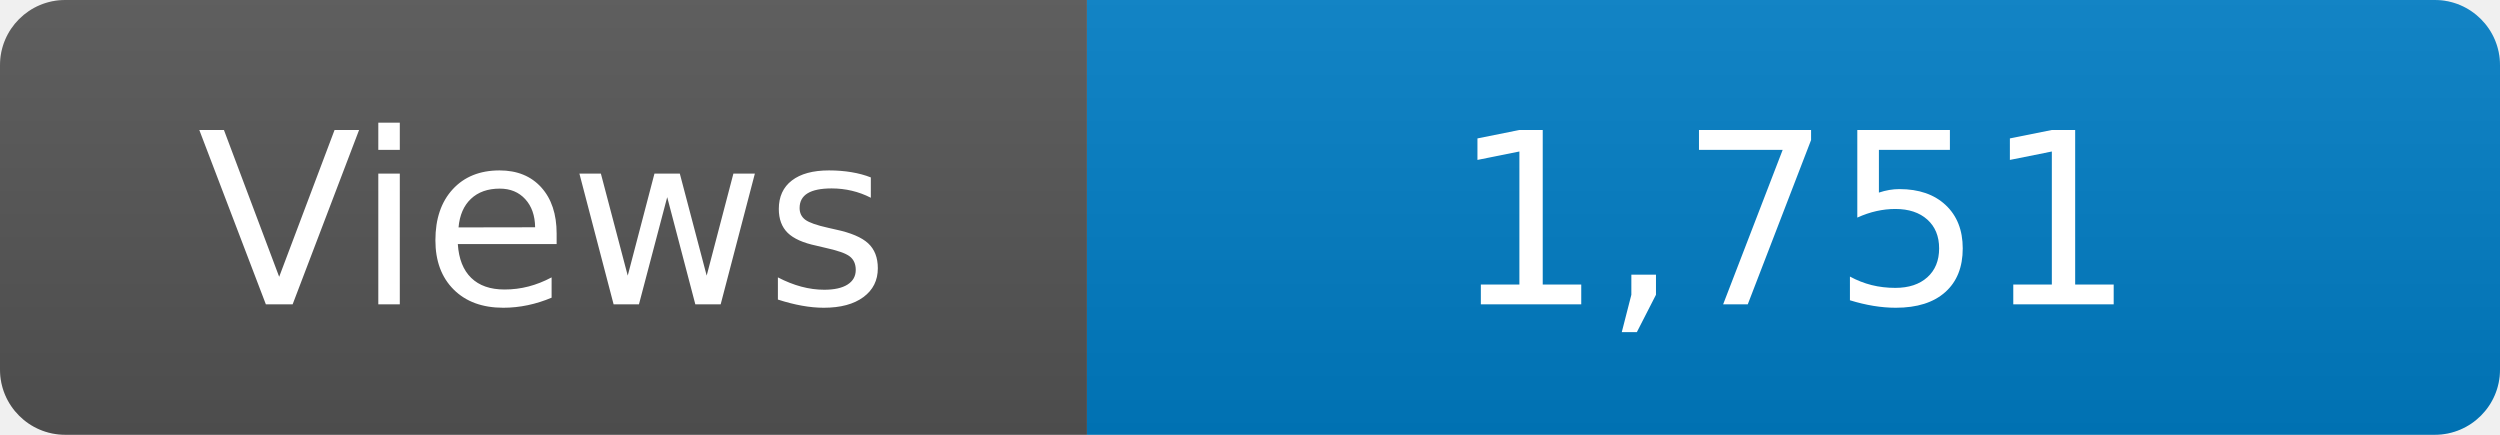
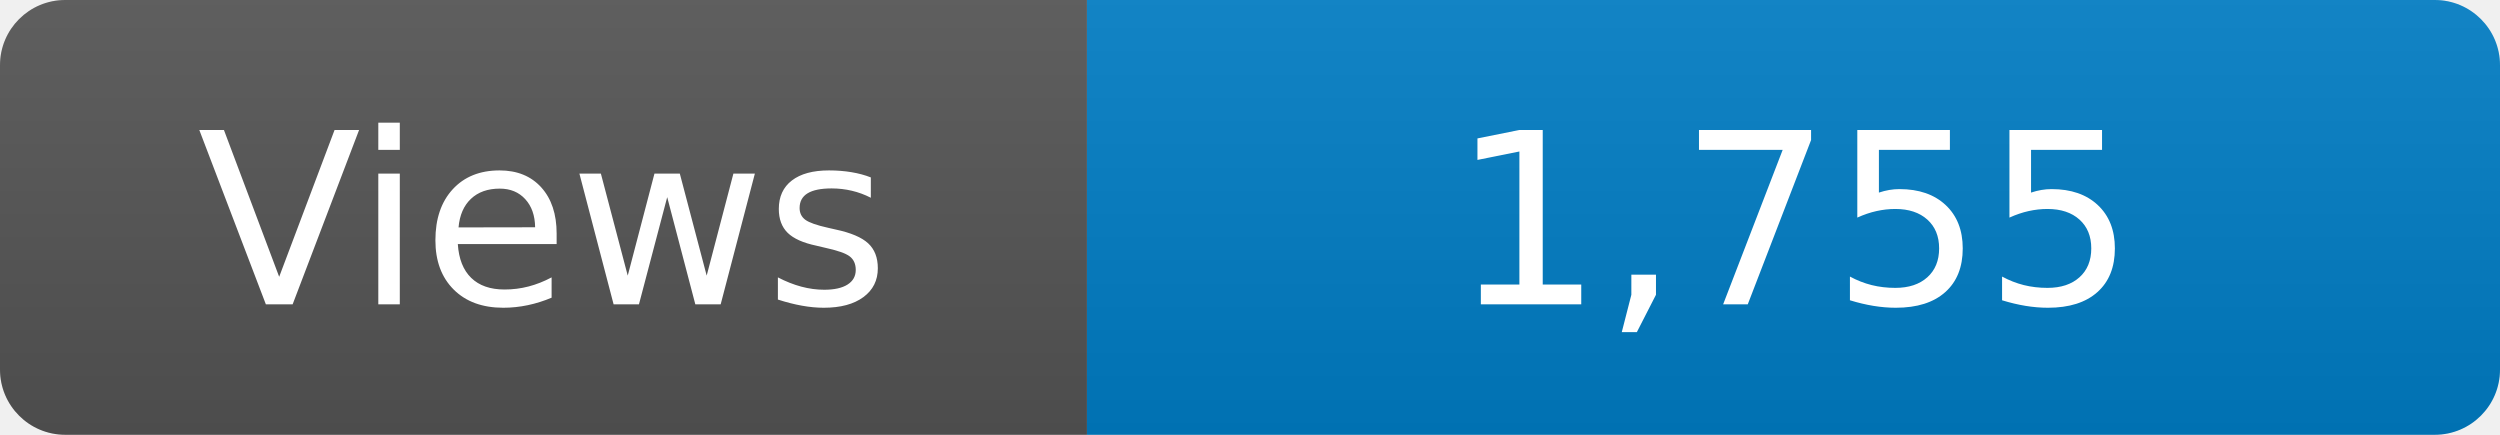
<svg xmlns="http://www.w3.org/2000/svg" width="115" height="20" role="img" aria-label="Maintained?: yes">
  <linearGradient id="s" x2="0" y2="100%">
    <stop offset="0" stop-color="#bbb" stop-opacity=".1" />
    <stop offset="1" stop-opacity=".1" />
  </linearGradient>
  <clipPath id="r">
    <rect width="115" height="20" rx="3" fill="#fff" />
  </clipPath>
  <g clip-path="url(#r)">
    <rect width="50" height="20" fill="#555" />
    <rect x="50" width="160" height="20" fill="#007ec6" />
    <rect width="115" height="20" fill="url(#s)" />
  </g>
  <g fill="#fff" text-anchor="middle" font-family="Verdana,Geneva,DejaVu Sans,sans-serif" font-size="110">
    <text x="250" y="140" transform="scale(.1)" fill="#fff">Views</text>
-     <text x="825" y="140" transform="scale(.1)" fill="#fff">1,751</text>
+     <text x="825" y="140" transform="scale(.1)" fill="#fff">1,755</text>
  </g>
</svg>
